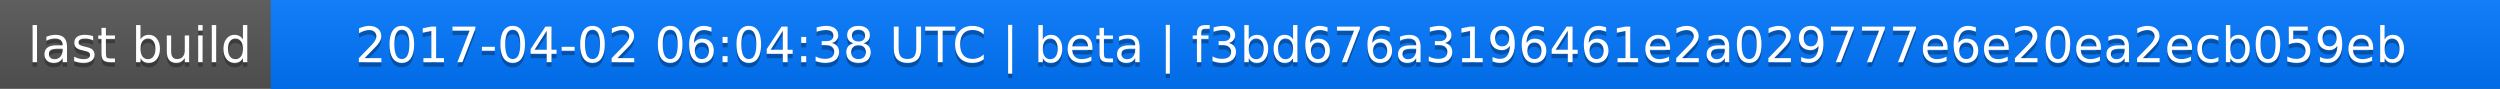
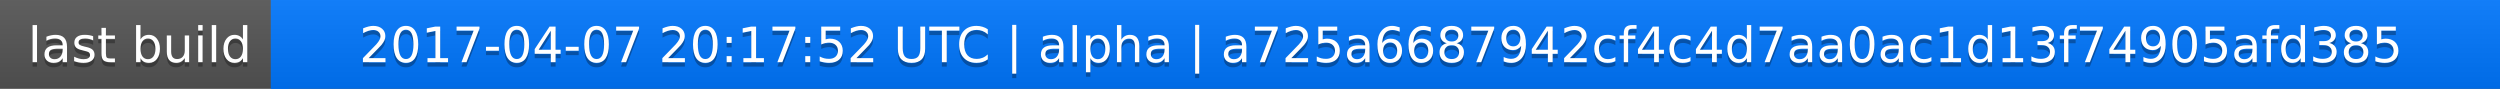
<svg xmlns="http://www.w3.org/2000/svg" width="563" height="20">
  <linearGradient id="a" x2="0" y2="100%">
    <stop offset="0" stop-color="#bbb" stop-opacity=".1" />
    <stop offset="1" stop-opacity=".1" />
  </linearGradient>
  <rect rx="0" width="563" height="20" fill="#555" />
  <rect rx="0" x="61" width="502" height="20" fill="#07f" />
  <path fill="#07f" d="M61 0h4v20h-4z" />
  <rect rx="0" width="563" height="20" fill="url(#a)" />
  <g fill="#fff" text-anchor="middle" font-family="DejaVu Sans,Verdana,Geneva,sans-serif" font-size="11">
    <text x="31.5" y="15" fill="#010101" fill-opacity=".3">last build</text>
    <text x="31.5" y="14">last build</text>
-     <text x="311" y="15" fill="#010101" fill-opacity=".3">2017-04-02 06:04:38 UTC | beta | f3bd676a3196461e2a029777e6e20ea2ecb059eb</text>
-     <text x="311" y="14">2017-04-02 06:04:38 UTC | beta | f3bd676a3196461e2a029777e6e20ea2ecb059eb</text>
+     <text x="311" y="15" fill="#010101" fill-opacity=".3">2017-04-07 20:17:52 UTC | alpha | a725a6687942cf4c4d7aa0ac1d13f74905afd385</text>
+     <text x="311" y="14">2017-04-07 20:17:52 UTC | alpha | a725a6687942cf4c4d7aa0ac1d13f74905afd385</text>
  </g>
</svg>
